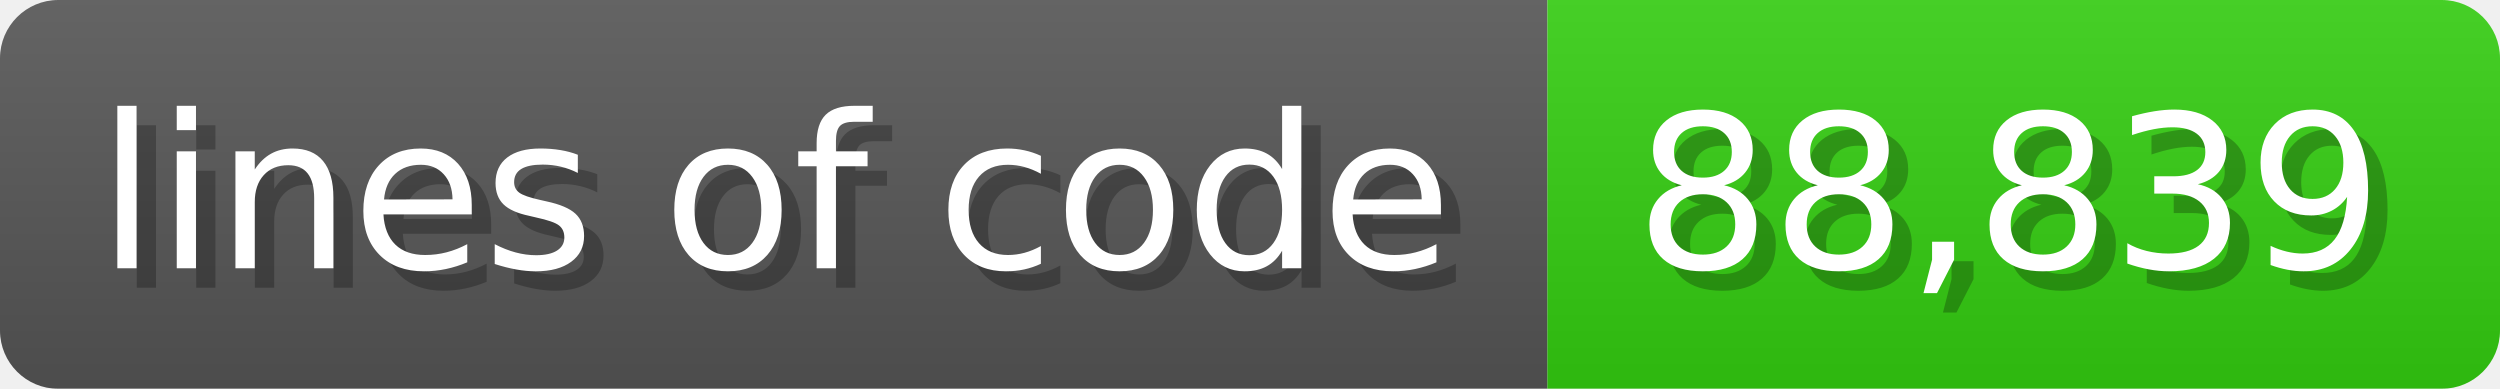
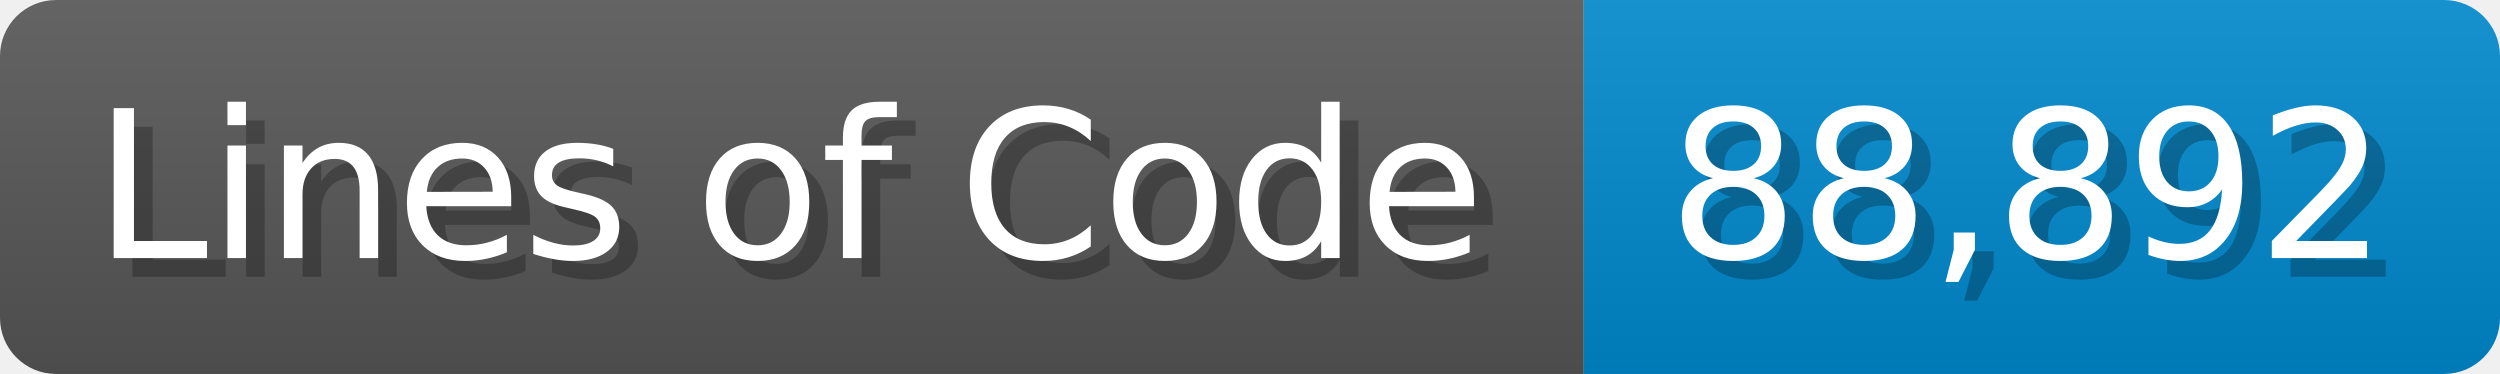
- <svg xmlns="http://www.w3.org/2000/svg" width="128.6" height="20" viewBox="0 0 1286 200">
+ <svg xmlns="http://www.w3.org/2000/svg" width="133.7" height="20" viewBox="0 0 1337 200">
  <linearGradient id="a" x2="0" y2="100%">
    <stop offset="0" stop-opacity=".1" stop-color="#EEE" />
    <stop offset="1" stop-opacity=".1" />
  </linearGradient>
  <mask id="m">
-     <rect width="1286" height="200" rx="30" fill="#FFF" />
+     <rect width="1337" height="200" rx="30" fill="#FFF" />
  </mask>
  <g mask="url(#m)">
-     <rect width="796" height="200" fill="#555" />
-     <rect width="490" height="200" fill="#3C1" x="796" />
-     <rect width="1286" height="200" fill="url(#a)" />
+     <rect width="847" height="200" fill="#555" />
+     <rect width="490" height="200" fill="#08C" x="847" />
+     <rect width="1337" height="200" fill="url(#a)" />
  </g>
  <g fill="#fff" text-anchor="start" font-family="Verdana,DejaVu Sans,sans-serif" font-size="110">
-     <text x="60" y="148" textLength="696" fill="#000" opacity="0.25">lines of code</text>
-     <text x="50" y="138" textLength="696">lines of code</text>
-     <text x="851" y="148" textLength="390" fill="#000" opacity="0.25">88,839</text>
-     <text x="841" y="138" textLength="390">88,839</text>
+     <text x="60" y="148" textLength="747" fill="#000" opacity="0.25">Lines of Code</text>
+     <text x="50" y="138" textLength="747">Lines of Code</text>
+     <text x="902" y="148" textLength="390" fill="#000" opacity="0.25">88,892</text>
+     <text x="892" y="138" textLength="390">88,892</text>
  </g>
</svg>
